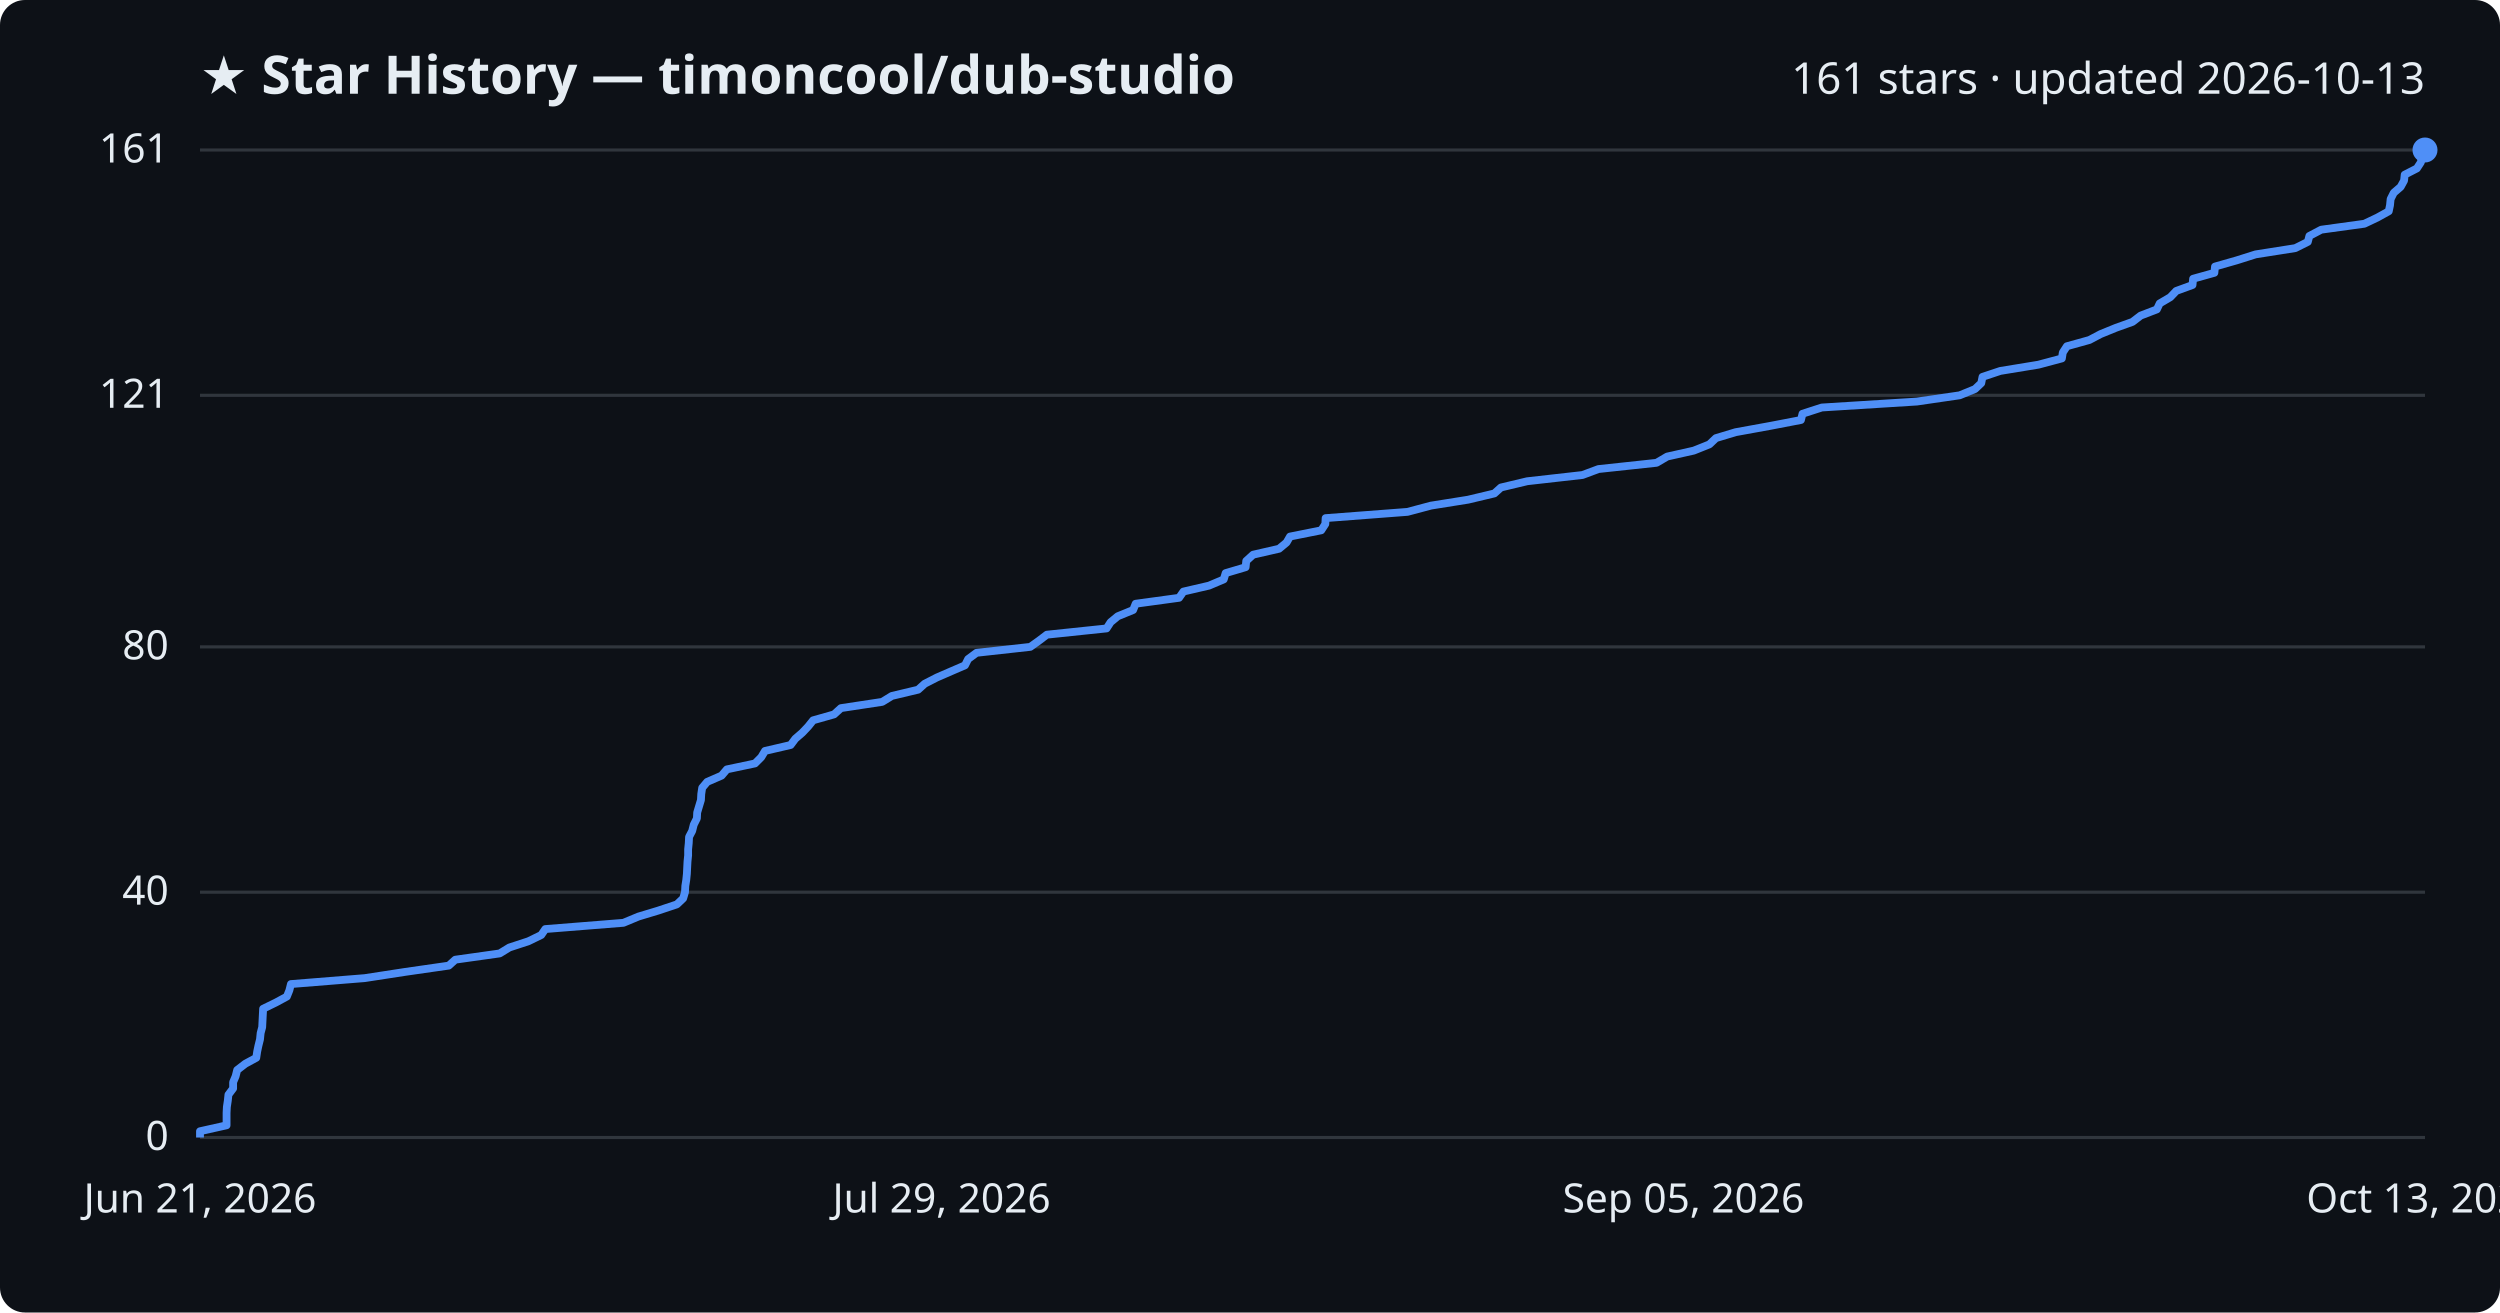
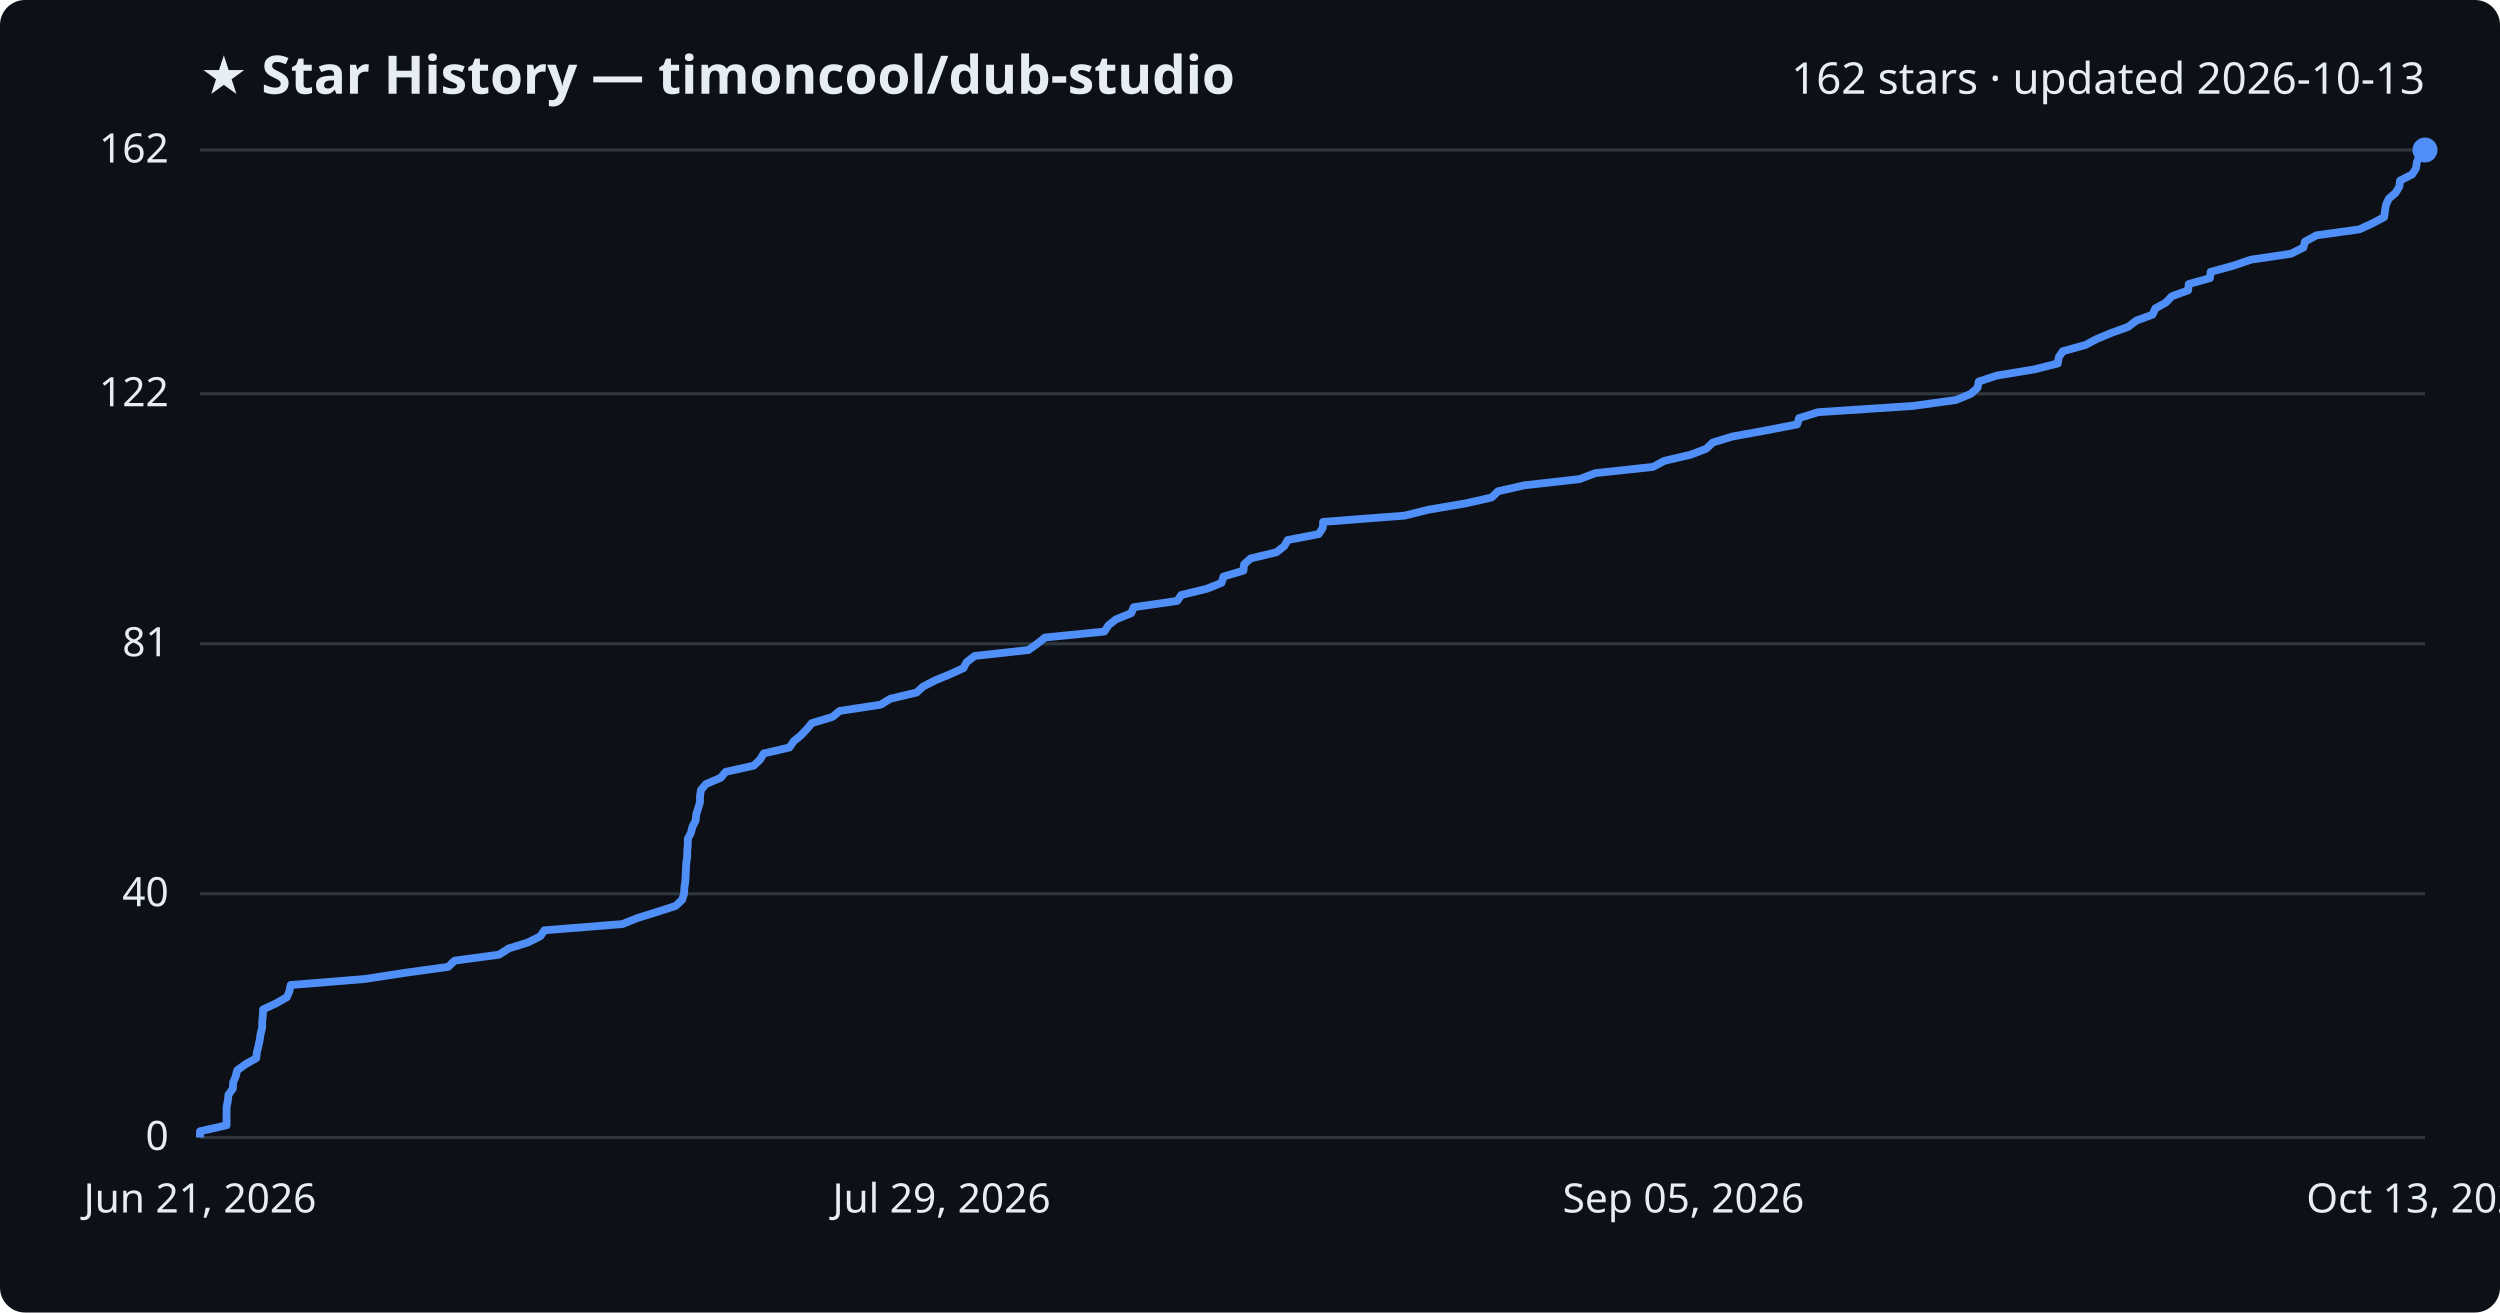
<svg xmlns="http://www.w3.org/2000/svg" viewBox="0 0 800 420" font-family="Segoe UI, sans-serif">
  <rect width="800" height="420" fill="#0d1117" rx="8" />
  <text x="64" y="30" fill="#e6edf3" font-size="17" font-weight="700">★ Star History — timoncool/dub-studio</text>
-   <text x="776" y="30" fill="#e6edf3" font-size="14" text-anchor="end">161 stars · updated 2026-10-13</text>
+   <text x="776" y="30" fill="#e6edf3" font-size="14" text-anchor="end">162 stars · updated 2026-10-13</text>
  <line x1="64" y1="364.0" x2="776" y2="364.0" stroke="#30363d" stroke-width="1" />
  <text x="54" y="368.0" fill="#e6edf3" font-size="13" text-anchor="end">0</text>
-   <line x1="64" y1="285.5" x2="776" y2="285.5" stroke="#30363d" stroke-width="1" />
-   <text x="54" y="289.5" fill="#e6edf3" font-size="13" text-anchor="end">40</text>
-   <line x1="64" y1="207.0" x2="776" y2="207.0" stroke="#30363d" stroke-width="1" />
-   <text x="54" y="211.0" fill="#e6edf3" font-size="13" text-anchor="end">80</text>
-   <line x1="64" y1="126.5" x2="776" y2="126.5" stroke="#30363d" stroke-width="1" />
-   <text x="54" y="130.5" fill="#e6edf3" font-size="13" text-anchor="end">121</text>
+   <line x1="64" y1="286.0" x2="776" y2="286.0" stroke="#30363d" stroke-width="1" />
+   <text x="54" y="290.0" fill="#e6edf3" font-size="13" text-anchor="end">40</text>
+   <line x1="64" y1="206.0" x2="776" y2="206.0" stroke="#30363d" stroke-width="1" />
+   <text x="54" y="210.0" fill="#e6edf3" font-size="13" text-anchor="end">81</text>
+   <line x1="64" y1="126.0" x2="776" y2="126.0" stroke="#30363d" stroke-width="1" />
+   <text x="54" y="130.0" fill="#e6edf3" font-size="13" text-anchor="end">122</text>
  <line x1="64" y1="48.0" x2="776" y2="48.0" stroke="#30363d" stroke-width="1" />
-   <text x="54" y="52.0" fill="#e6edf3" font-size="13" text-anchor="end">161</text>
-   <path d="M64.0,364.0 L64.0,362.0 L72.5,360.1 L72.5,358.1 L72.5,356.1 L72.6,354.2 L72.9,352.2 L73.1,350.3 L74.6,348.3 L74.6,346.3 L75.4,344.4 L75.9,342.4 L78.5,340.4 L82.0,338.5 L82.3,336.5 L82.7,334.6 L83.2,332.6 L83.4,330.6 L83.9,328.7 L84.0,326.7 L84.1,324.7 L84.2,322.8 L88.3,320.8 L91.8,318.9 L92.6,316.9 L93.1,314.9 L116.7,313.0 L129.7,311.0 L143.6,309.0 L145.7,307.1 L159.9,305.1 L163.0,303.2 L169.1,301.2 L173.2,299.2 L174.5,297.3 L199.5,295.3 L204.3,293.3 L210.6,291.4 L216.6,289.4 L218.6,287.5 L219.2,285.5 L219.3,283.5 L219.6,281.6 L219.8,279.6 L219.9,277.6 L220.0,275.7 L220.2,273.7 L220.2,271.8 L220.4,269.8 L220.5,267.8 L221.5,265.9 L222.0,263.9 L223.0,261.9 L223.1,260.0 L223.7,258.0 L224.3,256.0 L224.4,254.1 L224.7,252.1 L226.3,250.2 L230.9,248.2 L232.6,246.2 L241.6,244.3 L243.6,242.3 L244.8,240.3 L253.0,238.4 L254.5,236.4 L256.7,234.5 L258.6,232.5 L260.2,230.5 L266.9,228.6 L269.1,226.6 L282.3,224.6 L285.4,222.7 L293.8,220.7 L295.9,218.8 L299.8,216.8 L304.4,214.8 L308.8,212.9 L309.8,210.9 L312.5,208.9 L329.7,207.0 L332.5,205.0 L335.0,203.1 L354.1,201.1 L355.4,199.1 L357.7,197.2 L362.6,195.2 L363.4,193.2 L377.3,191.3 L378.7,189.3 L386.9,187.4 L391.6,185.4 L392.2,183.4 L398.6,181.5 L398.8,179.5 L401.0,177.5 L409.3,175.6 L411.7,173.6 L412.8,171.7 L422.8,169.7 L424.1,167.7 L424.2,165.8 L450.4,163.8 L457.9,161.8 L469.8,159.9 L478.2,157.9 L480.3,156.0 L488.7,154.0 L506.4,152.0 L511.5,150.1 L530.1,148.1 L533.5,146.1 L542.0,144.2 L547.0,142.2 L549.1,140.2 L555.4,138.3 L566.4,136.3 L576.3,134.4 L576.8,132.4 L583.0,130.4 L613.4,128.5 L627.1,126.5 L632.0,124.5 L634.0,122.6 L634.4,120.6 L640.1,118.7 L652.3,116.7 L659.8,114.7 L660.1,112.8 L661.4,110.8 L668.6,108.8 L672.2,106.9 L677.1,104.9 L682.4,103.0 L685.0,101.0 L690.2,99.0 L691.1,97.1 L694.5,95.1 L696.4,93.1 L701.6,91.2 L701.8,89.2 L708.6,87.3 L708.8,85.3 L715.8,83.3 L721.8,81.4 L734.5,79.4 L738.5,77.4 L739.0,75.5 L742.8,73.5 L756.6,71.6 L760.8,69.6 L764.4,67.6 L764.8,65.7 L765.0,63.7 L766.0,61.7 L768.2,59.8 L769.3,57.8 L769.5,55.9 L773.4,53.9 L774.7,51.9 L775.0,50.0 L775.7,48.0 L776.0,48.0" fill="none" stroke="#4f8ff7" stroke-width="2.5" stroke-linejoin="round" />
+   <text x="54" y="52.0" fill="#e6edf3" font-size="13" text-anchor="end">162</text>
+   <path d="M64.0,364.0 L64.0,362.0 L72.5,360.1 L72.5,358.1 L72.5,356.2 L72.5,354.2 L72.9,352.3 L73.1,350.3 L74.5,348.4 L74.6,346.4 L75.4,344.5 L75.9,342.5 L78.5,340.6 L82.0,338.6 L82.2,336.7 L82.7,334.7 L83.1,332.8 L83.4,330.8 L83.9,328.9 L83.9,326.9 L84.1,325.0 L84.2,323.0 L88.3,321.1 L91.8,319.1 L92.6,317.2 L93.0,315.2 L116.6,313.3 L129.6,311.3 L143.4,309.4 L145.5,307.4 L159.7,305.5 L162.8,303.5 L168.9,301.6 L172.9,299.6 L174.2,297.7 L199.2,295.7 L203.9,293.8 L210.3,291.8 L216.2,289.9 L218.3,287.9 L218.9,286.0 L219.0,284.0 L219.3,282.1 L219.4,280.1 L219.5,278.2 L219.6,276.2 L219.9,274.3 L219.9,272.3 L220.1,270.4 L220.1,268.4 L221.1,266.5 L221.6,264.5 L222.6,262.6 L222.8,260.6 L223.4,258.7 L224.0,256.7 L224.0,254.8 L224.3,252.8 L225.9,250.9 L230.6,248.9 L232.2,247.0 L241.2,245.0 L243.2,243.1 L244.4,241.1 L252.6,239.2 L254.0,237.2 L256.3,235.3 L258.2,233.3 L259.8,231.4 L266.4,229.4 L268.7,227.5 L281.8,225.5 L284.9,223.6 L293.3,221.6 L295.4,219.7 L299.3,217.7 L303.9,215.8 L308.3,213.8 L309.3,211.9 L311.9,209.9 L329.1,208.0 L331.9,206.0 L334.4,204.0 L353.4,202.1 L354.7,200.1 L357.1,198.2 L362.0,196.2 L362.8,194.3 L376.7,192.3 L378.0,190.4 L386.2,188.4 L390.9,186.5 L391.5,184.5 L397.9,182.6 L398.1,180.6 L400.2,178.7 L408.5,176.7 L410.9,174.8 L412.1,172.8 L422.0,170.9 L423.3,168.9 L423.4,167.0 L449.5,165.0 L457.1,163.1 L468.9,161.1 L477.3,159.2 L479.4,157.2 L487.8,155.3 L505.5,153.3 L510.5,151.4 L529.0,149.4 L532.5,147.5 L541.0,145.5 L546.0,143.6 L548.1,141.6 L554.3,139.7 L565.3,137.7 L575.1,135.8 L575.7,133.8 L581.8,131.9 L612.2,129.9 L625.9,128.0 L630.7,126.0 L632.8,124.1 L633.2,122.1 L638.9,120.2 L651.0,118.2 L658.5,116.3 L658.8,114.3 L660.1,112.4 L667.3,110.4 L670.9,108.5 L675.7,106.5 L681.0,104.6 L683.6,102.6 L688.8,100.7 L689.7,98.7 L693.1,96.8 L695.0,94.8 L700.2,92.9 L700.4,90.9 L707.2,89.0 L707.4,87.0 L714.4,85.1 L720.3,83.1 L733.1,81.2 L737.1,79.2 L737.6,77.3 L741.3,75.3 L755.0,73.4 L759.3,71.4 L762.9,69.5 L763.2,67.5 L763.5,65.6 L764.4,63.6 L766.6,61.7 L767.8,59.7 L768.0,57.8 L771.9,55.8 L773.1,53.9 L773.4,51.9 L774.2,50.0 L776.0,48.0 L776.0,48.0" fill="none" stroke="#4f8ff7" stroke-width="2.5" stroke-linejoin="round" />
  <circle cx="776.0" cy="48.0" r="4" fill="#4f8ff7" />
  <text x="64.0" y="388" fill="#e6edf3" font-size="13" text-anchor="middle">Jun 21, 2026</text>
  <text x="301.3" y="388" fill="#e6edf3" font-size="13" text-anchor="middle">Jul 29, 2026</text>
  <text x="538.7" y="388" fill="#e6edf3" font-size="13" text-anchor="middle">Sep 05, 2026</text>
  <text x="776.0" y="388" fill="#e6edf3" font-size="13" text-anchor="middle">Oct 13, 2026</text>
</svg>
